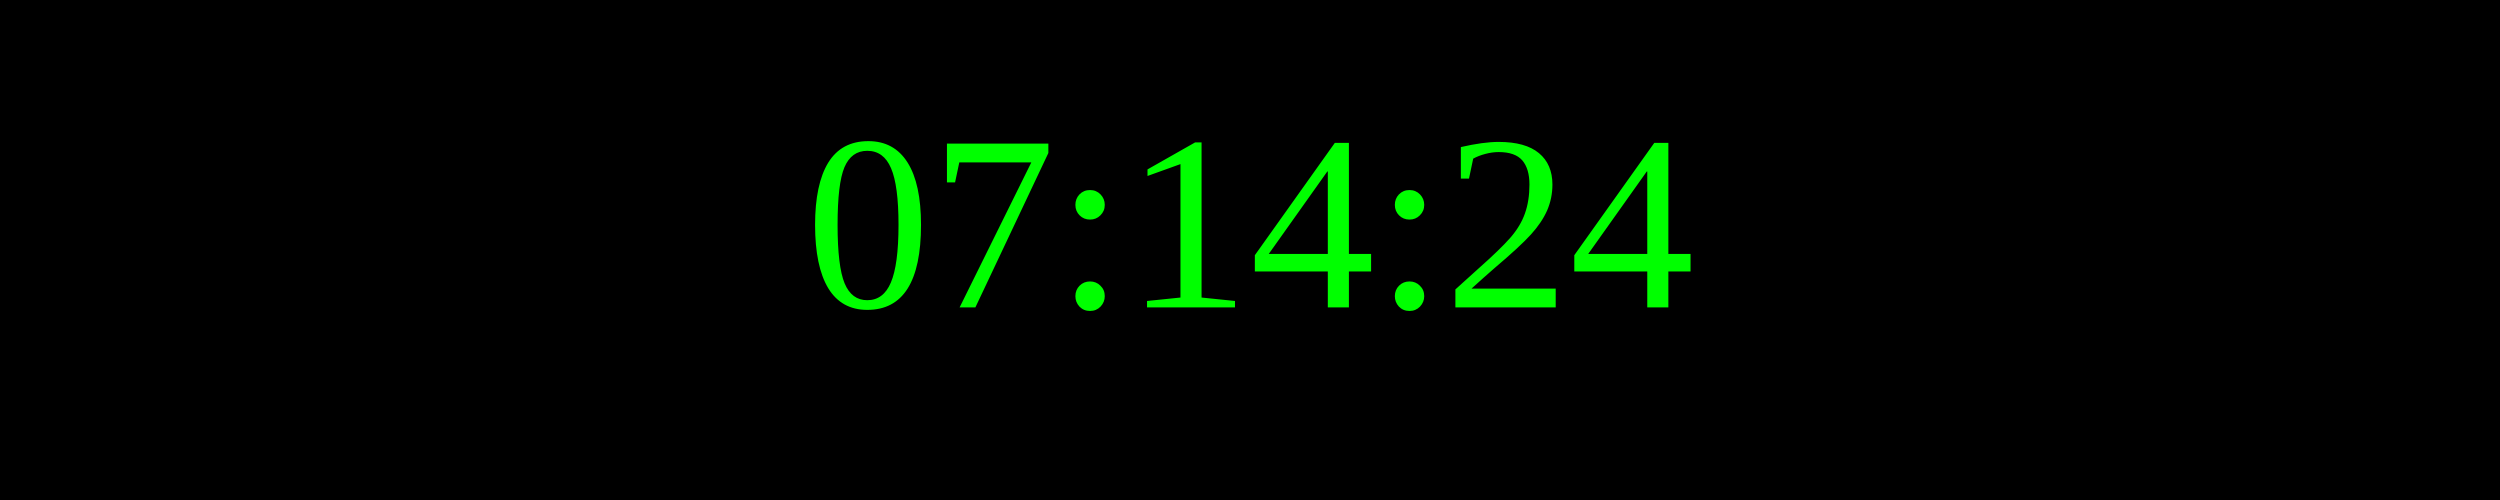
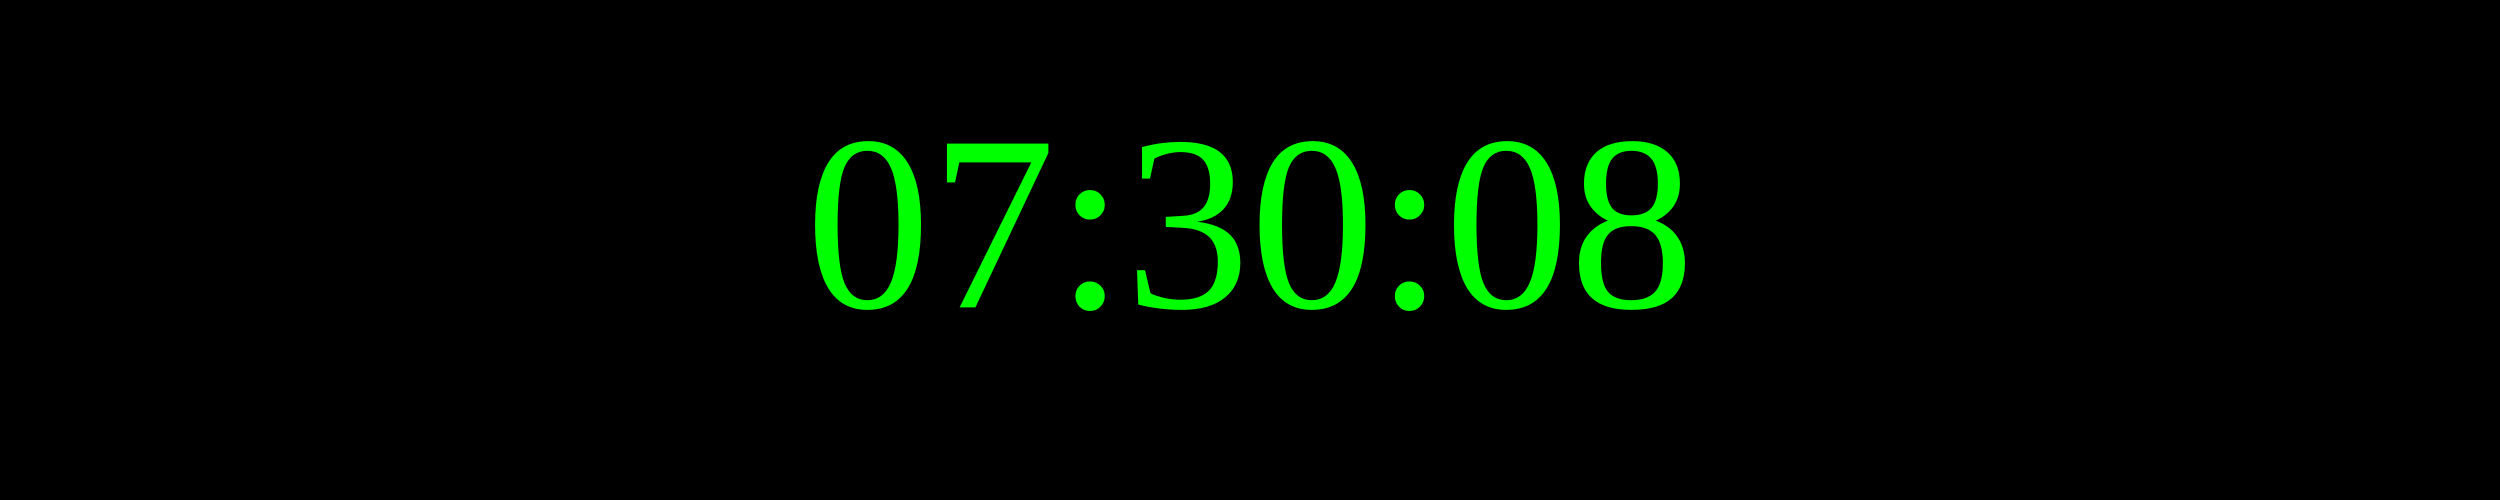
<svg xmlns="http://www.w3.org/2000/svg" width="250" height="50">
  <rect width="100%" height="100%" fill="black" />
  <text x="50%" y="50%" font-size="25" fill="lime" text-anchor="middle" dominant-baseline="middle">
- 07:14:24
+ 07:30:08
</text>
</svg>
